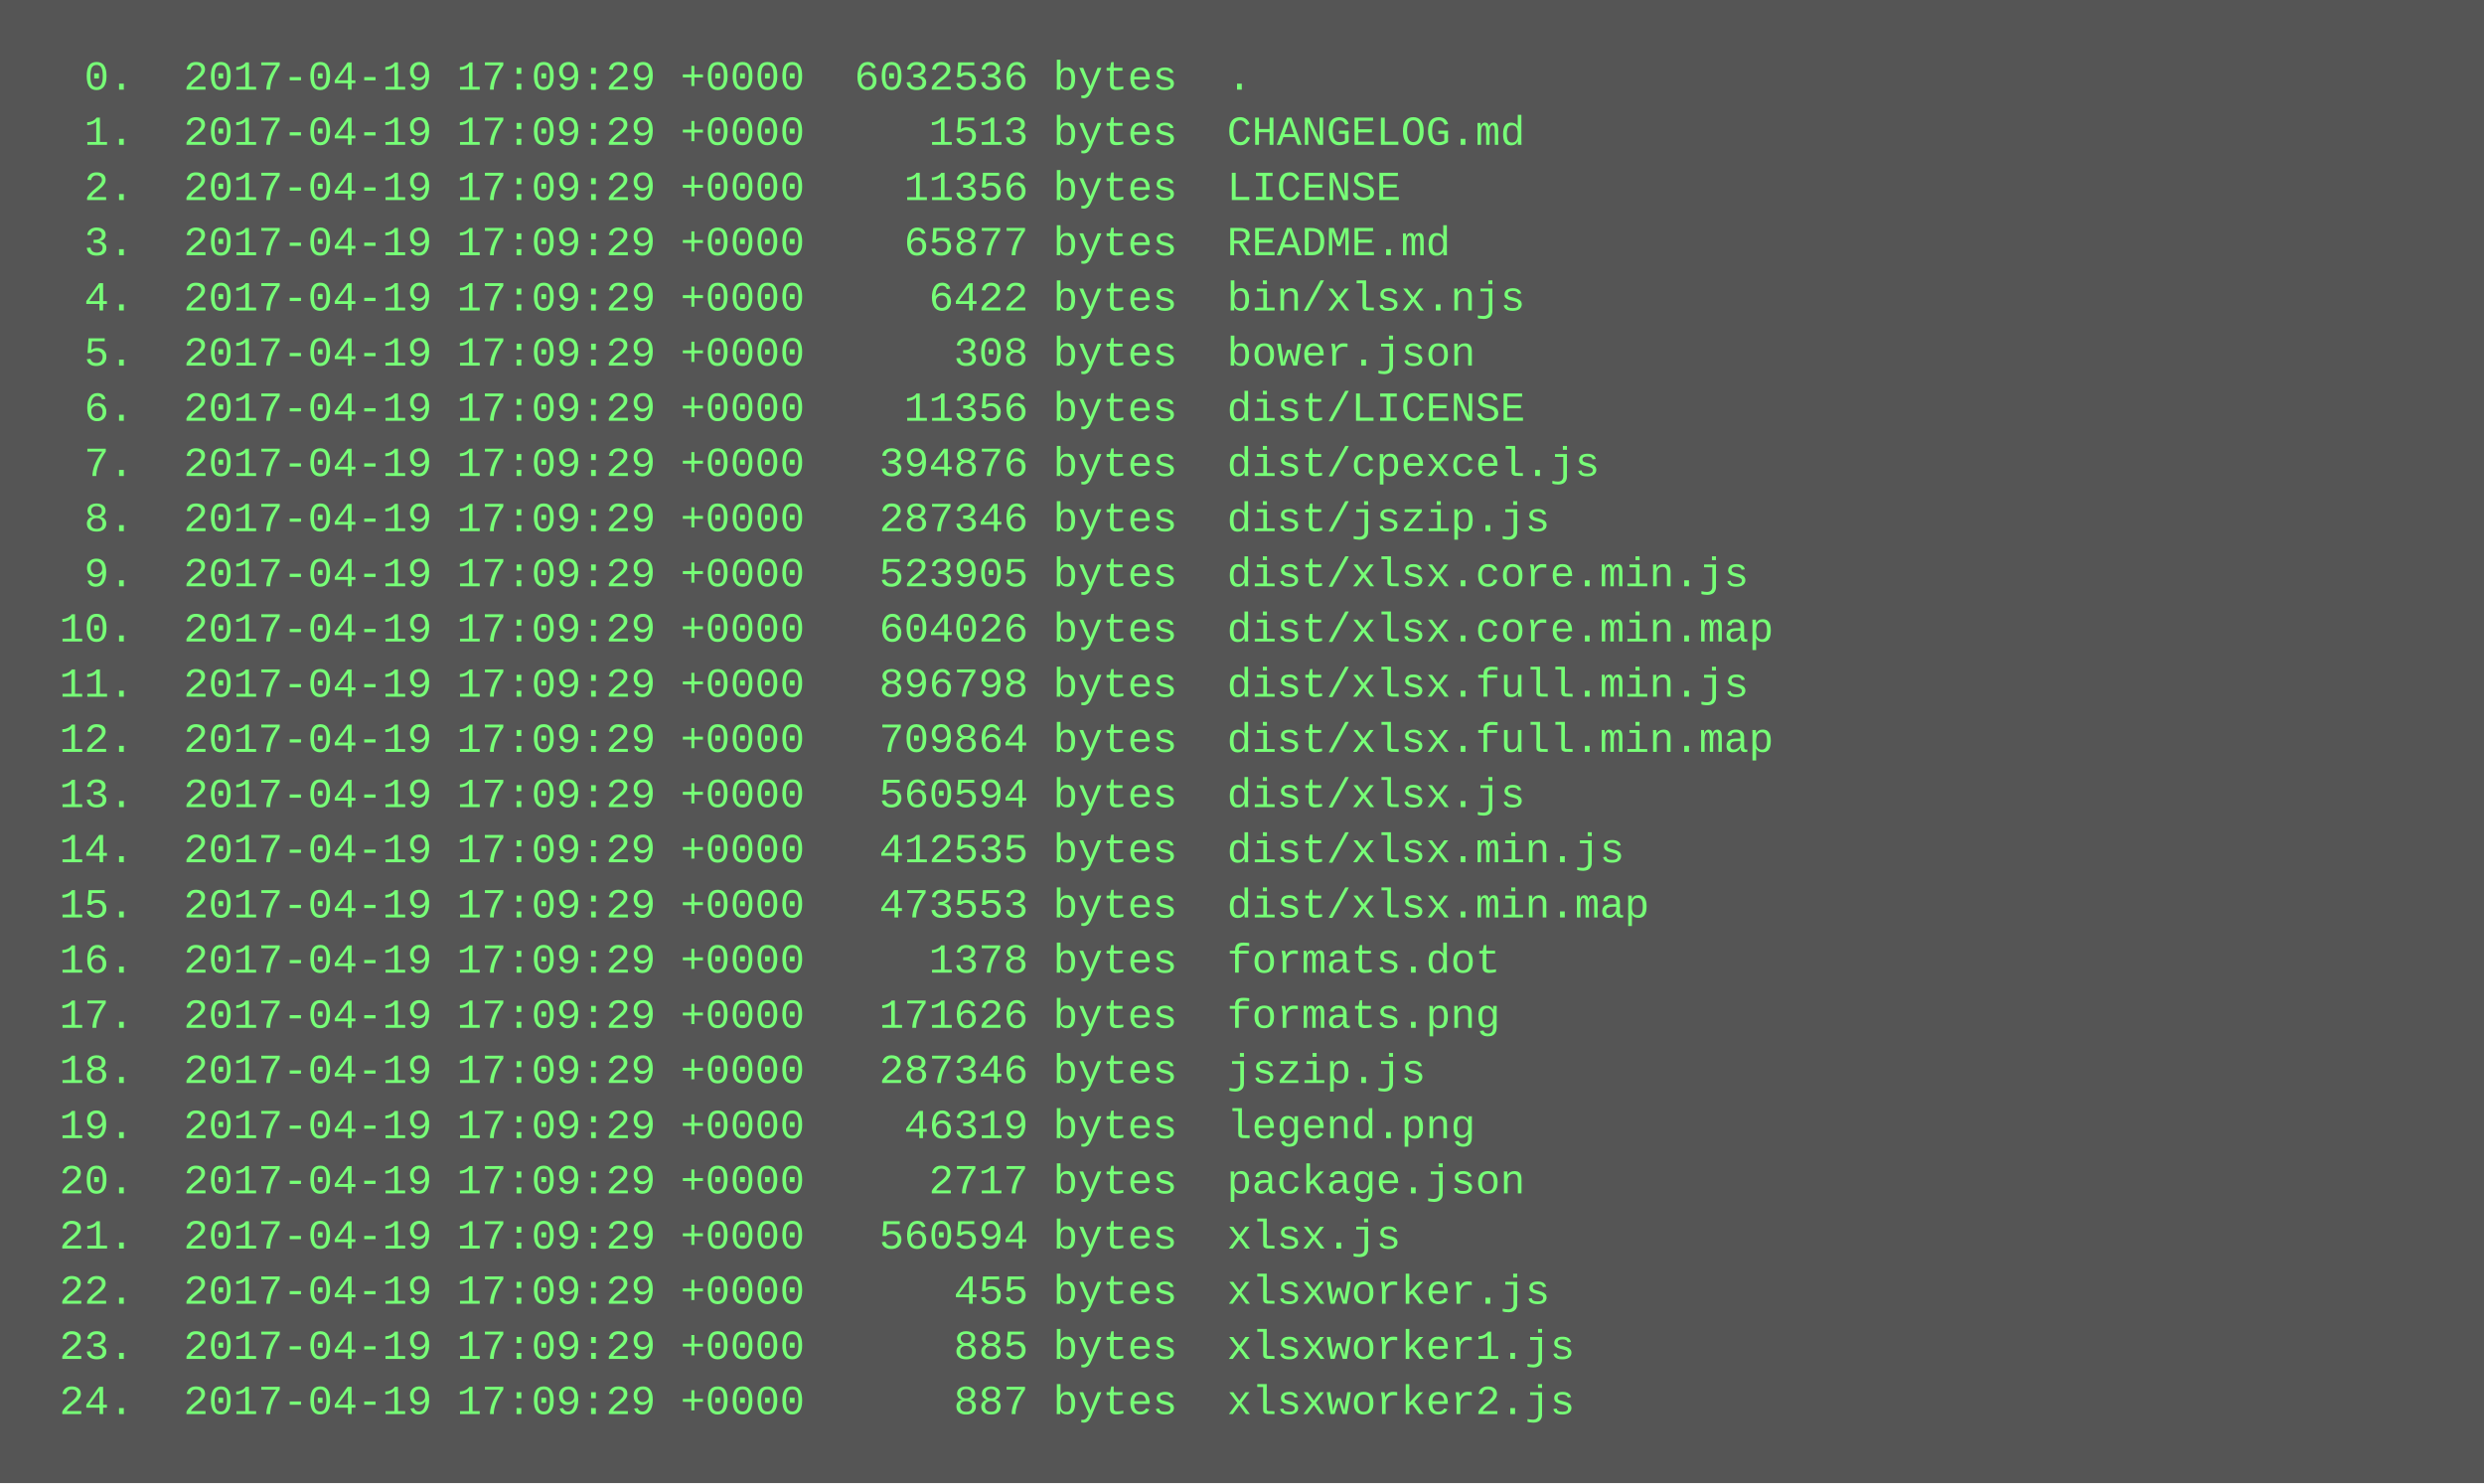
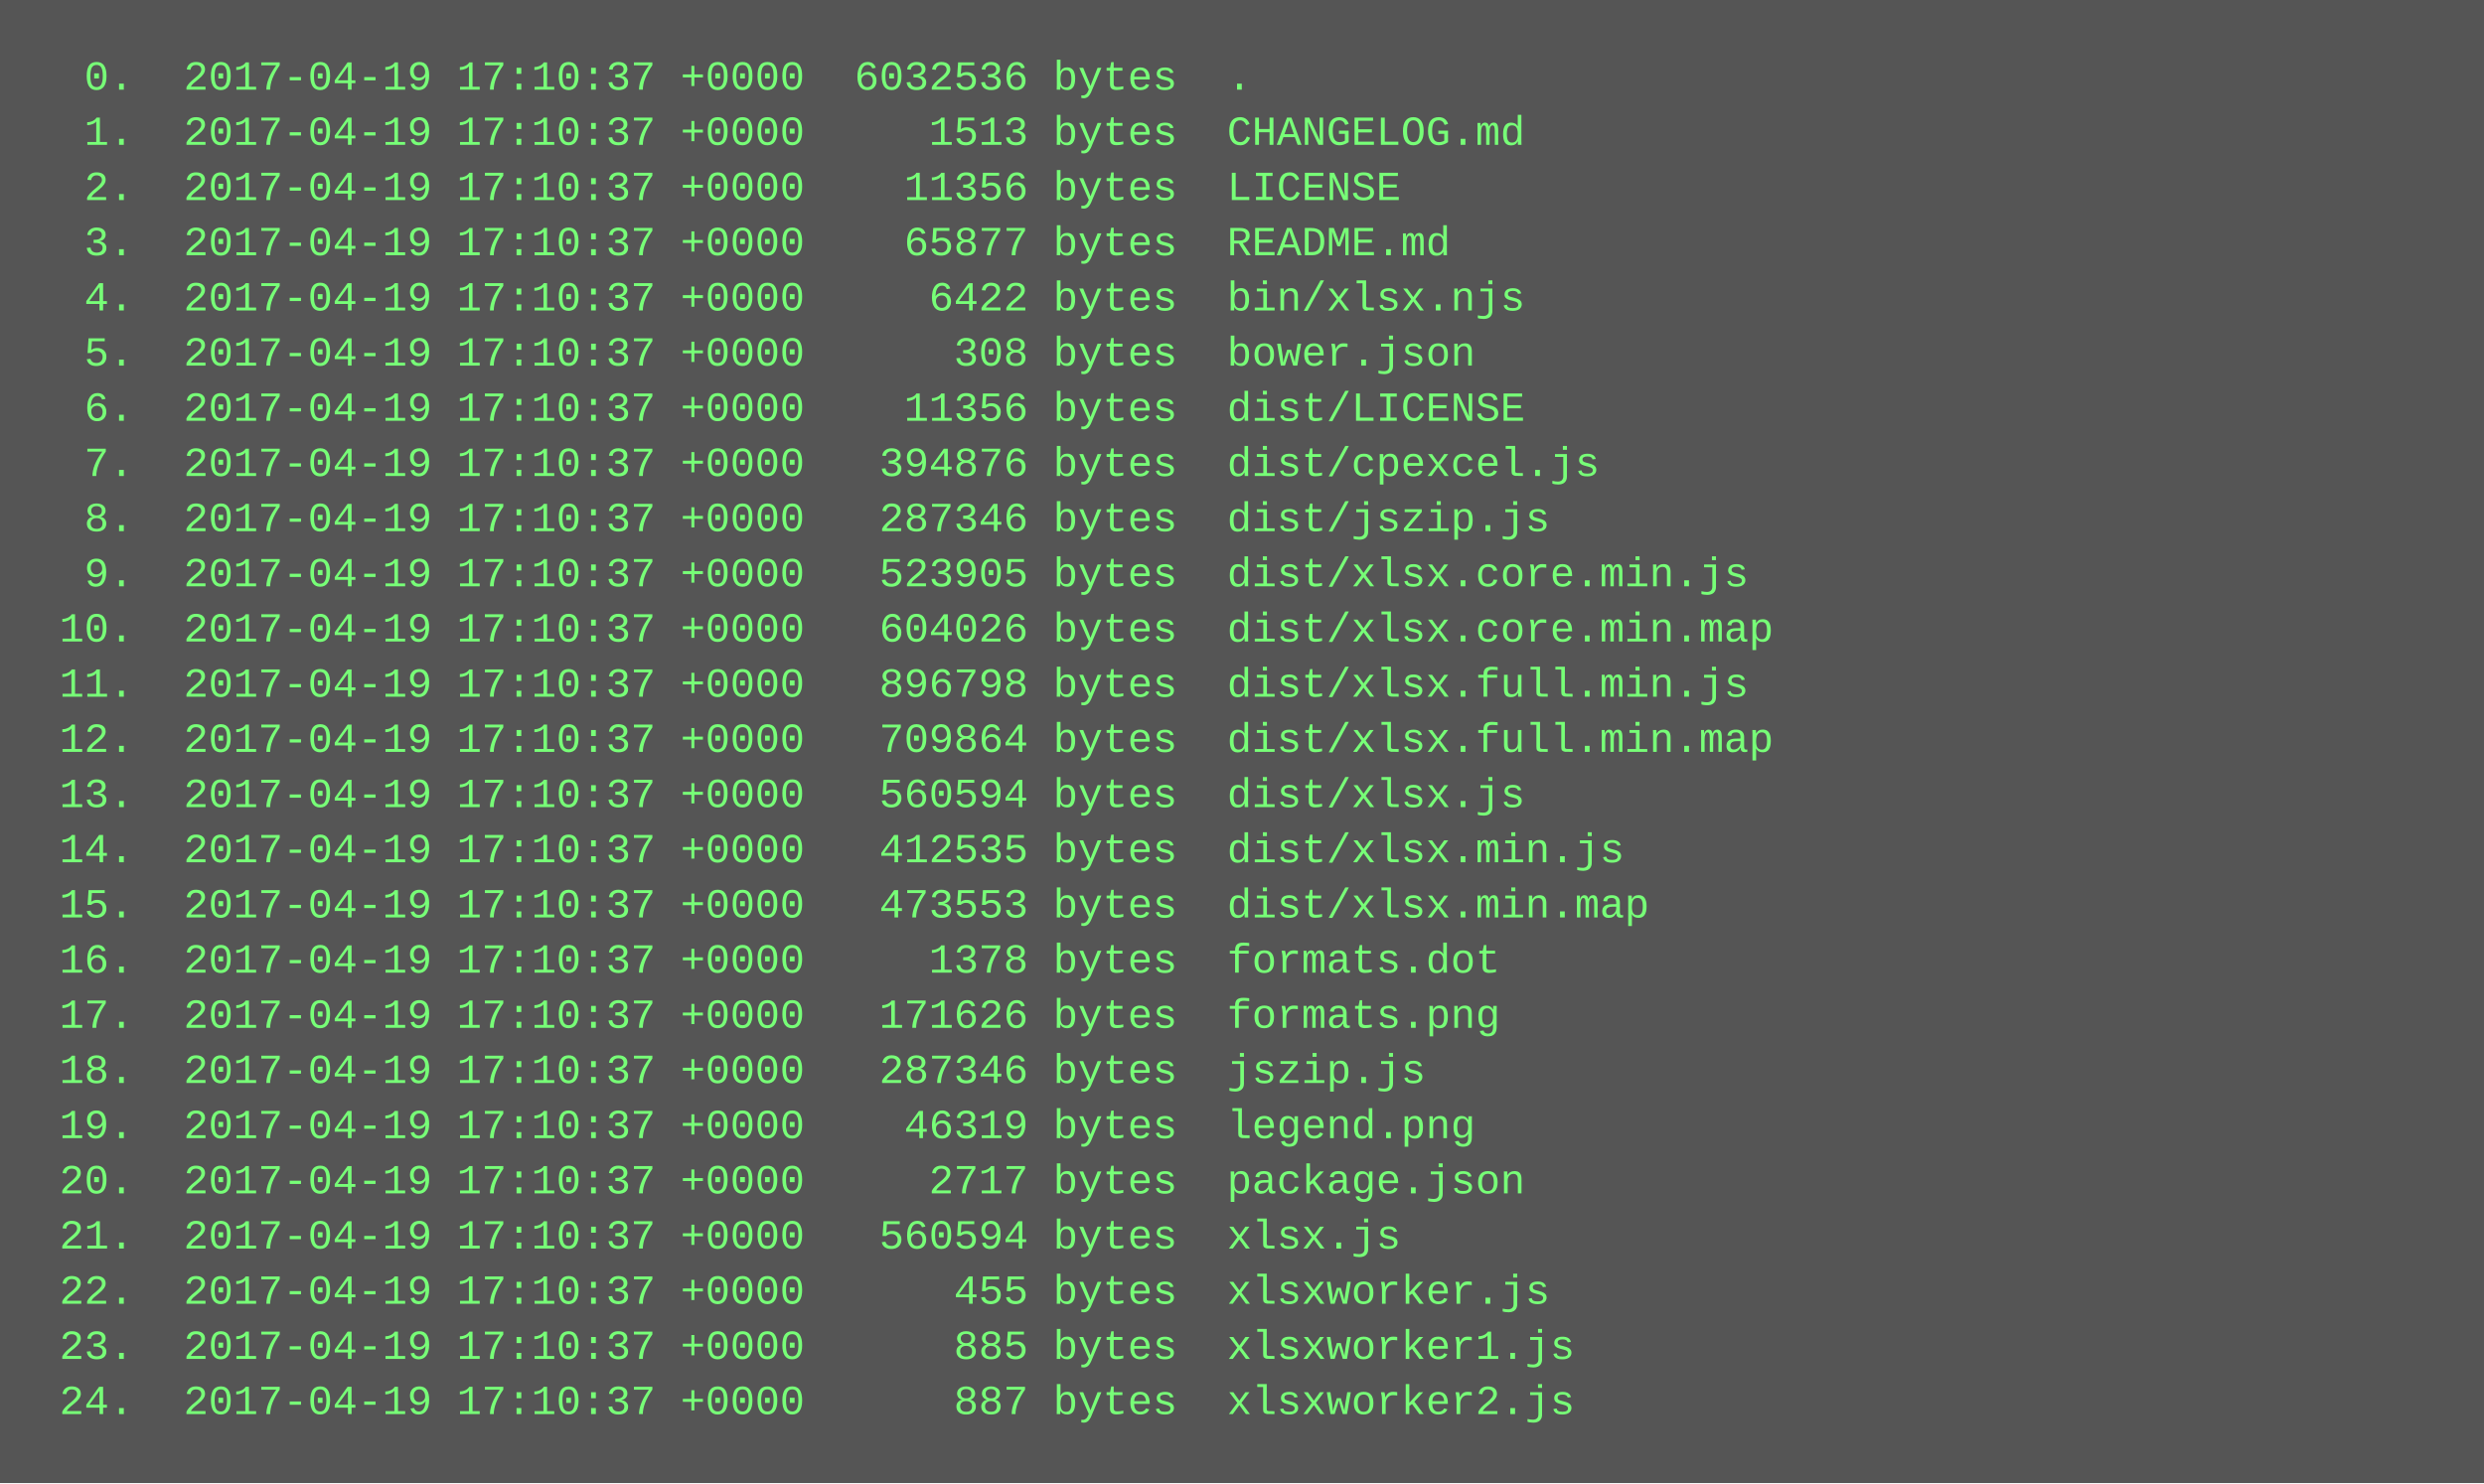
<svg xmlns="http://www.w3.org/2000/svg" height="430" width="720">
  <rect height="430" fill="#555" width="720" />
  <text fill="#7f7" font-family="Courier New" font-size="12" xml:space="preserve">
-     <tspan x="10" y="26">  0.  2017-04-19 17:09:29 +0000  6032536 bytes  .</tspan>
-     <tspan x="10" y="42">  1.  2017-04-19 17:09:29 +0000     1513 bytes  CHANGELOG.md</tspan>
-     <tspan x="10" y="58">  2.  2017-04-19 17:09:29 +0000    11356 bytes  LICENSE</tspan>
-     <tspan x="10" y="74">  3.  2017-04-19 17:09:29 +0000    65877 bytes  README.md</tspan>
-     <tspan x="10" y="90">  4.  2017-04-19 17:09:29 +0000     6422 bytes  bin/xlsx.njs</tspan>
-     <tspan x="10" y="106">  5.  2017-04-19 17:09:29 +0000      308 bytes  bower.json</tspan>
-     <tspan x="10" y="122">  6.  2017-04-19 17:09:29 +0000    11356 bytes  dist/LICENSE</tspan>
-     <tspan x="10" y="138">  7.  2017-04-19 17:09:29 +0000   394876 bytes  dist/cpexcel.js</tspan>
-     <tspan x="10" y="154">  8.  2017-04-19 17:09:29 +0000   287346 bytes  dist/jszip.js</tspan>
-     <tspan x="10" y="170">  9.  2017-04-19 17:09:29 +0000   523905 bytes  dist/xlsx.core.min.js</tspan>
-     <tspan x="10" y="186"> 10.  2017-04-19 17:09:29 +0000   604026 bytes  dist/xlsx.core.min.map</tspan>
-     <tspan x="10" y="202"> 11.  2017-04-19 17:09:29 +0000   896798 bytes  dist/xlsx.full.min.js</tspan>
-     <tspan x="10" y="218"> 12.  2017-04-19 17:09:29 +0000   709864 bytes  dist/xlsx.full.min.map</tspan>
-     <tspan x="10" y="234"> 13.  2017-04-19 17:09:29 +0000   560594 bytes  dist/xlsx.js</tspan>
-     <tspan x="10" y="250"> 14.  2017-04-19 17:09:29 +0000   412535 bytes  dist/xlsx.min.js</tspan>
-     <tspan x="10" y="266"> 15.  2017-04-19 17:09:29 +0000   473553 bytes  dist/xlsx.min.map</tspan>
-     <tspan x="10" y="282"> 16.  2017-04-19 17:09:29 +0000     1378 bytes  formats.dot</tspan>
-     <tspan x="10" y="298"> 17.  2017-04-19 17:09:29 +0000   171626 bytes  formats.png</tspan>
-     <tspan x="10" y="314"> 18.  2017-04-19 17:09:29 +0000   287346 bytes  jszip.js</tspan>
-     <tspan x="10" y="330"> 19.  2017-04-19 17:09:29 +0000    46319 bytes  legend.png</tspan>
-     <tspan x="10" y="346"> 20.  2017-04-19 17:09:29 +0000     2717 bytes  package.json</tspan>
-     <tspan x="10" y="362"> 21.  2017-04-19 17:09:29 +0000   560594 bytes  xlsx.js</tspan>
-     <tspan x="10" y="378"> 22.  2017-04-19 17:09:29 +0000      455 bytes  xlsxworker.js</tspan>
-     <tspan x="10" y="394"> 23.  2017-04-19 17:09:29 +0000      885 bytes  xlsxworker1.js</tspan>
-     <tspan x="10" y="410"> 24.  2017-04-19 17:09:29 +0000      887 bytes  xlsxworker2.js</tspan>
+     <tspan x="10" y="26">  0.  2017-04-19 17:10:37 +0000  6032536 bytes  .</tspan>
+     <tspan x="10" y="42">  1.  2017-04-19 17:10:37 +0000     1513 bytes  CHANGELOG.md</tspan>
+     <tspan x="10" y="58">  2.  2017-04-19 17:10:37 +0000    11356 bytes  LICENSE</tspan>
+     <tspan x="10" y="74">  3.  2017-04-19 17:10:37 +0000    65877 bytes  README.md</tspan>
+     <tspan x="10" y="90">  4.  2017-04-19 17:10:37 +0000     6422 bytes  bin/xlsx.njs</tspan>
+     <tspan x="10" y="106">  5.  2017-04-19 17:10:37 +0000      308 bytes  bower.json</tspan>
+     <tspan x="10" y="122">  6.  2017-04-19 17:10:37 +0000    11356 bytes  dist/LICENSE</tspan>
+     <tspan x="10" y="138">  7.  2017-04-19 17:10:37 +0000   394876 bytes  dist/cpexcel.js</tspan>
+     <tspan x="10" y="154">  8.  2017-04-19 17:10:37 +0000   287346 bytes  dist/jszip.js</tspan>
+     <tspan x="10" y="170">  9.  2017-04-19 17:10:37 +0000   523905 bytes  dist/xlsx.core.min.js</tspan>
+     <tspan x="10" y="186"> 10.  2017-04-19 17:10:37 +0000   604026 bytes  dist/xlsx.core.min.map</tspan>
+     <tspan x="10" y="202"> 11.  2017-04-19 17:10:37 +0000   896798 bytes  dist/xlsx.full.min.js</tspan>
+     <tspan x="10" y="218"> 12.  2017-04-19 17:10:37 +0000   709864 bytes  dist/xlsx.full.min.map</tspan>
+     <tspan x="10" y="234"> 13.  2017-04-19 17:10:37 +0000   560594 bytes  dist/xlsx.js</tspan>
+     <tspan x="10" y="250"> 14.  2017-04-19 17:10:37 +0000   412535 bytes  dist/xlsx.min.js</tspan>
+     <tspan x="10" y="266"> 15.  2017-04-19 17:10:37 +0000   473553 bytes  dist/xlsx.min.map</tspan>
+     <tspan x="10" y="282"> 16.  2017-04-19 17:10:37 +0000     1378 bytes  formats.dot</tspan>
+     <tspan x="10" y="298"> 17.  2017-04-19 17:10:37 +0000   171626 bytes  formats.png</tspan>
+     <tspan x="10" y="314"> 18.  2017-04-19 17:10:37 +0000   287346 bytes  jszip.js</tspan>
+     <tspan x="10" y="330"> 19.  2017-04-19 17:10:37 +0000    46319 bytes  legend.png</tspan>
+     <tspan x="10" y="346"> 20.  2017-04-19 17:10:37 +0000     2717 bytes  package.json</tspan>
+     <tspan x="10" y="362"> 21.  2017-04-19 17:10:37 +0000   560594 bytes  xlsx.js</tspan>
+     <tspan x="10" y="378"> 22.  2017-04-19 17:10:37 +0000      455 bytes  xlsxworker.js</tspan>
+     <tspan x="10" y="394"> 23.  2017-04-19 17:10:37 +0000      885 bytes  xlsxworker1.js</tspan>
+     <tspan x="10" y="410"> 24.  2017-04-19 17:10:37 +0000      887 bytes  xlsxworker2.js</tspan>
  </text>
</svg>
